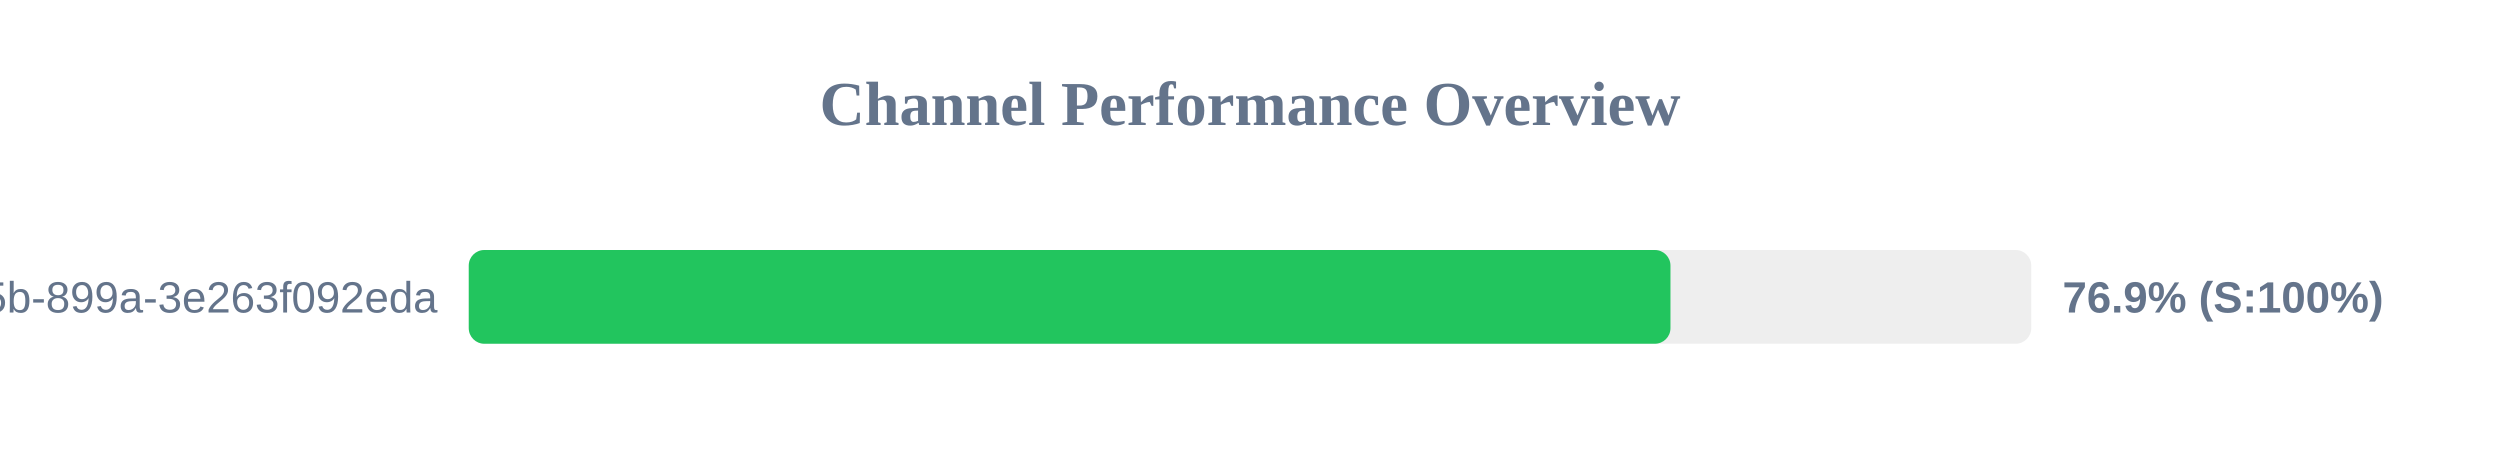
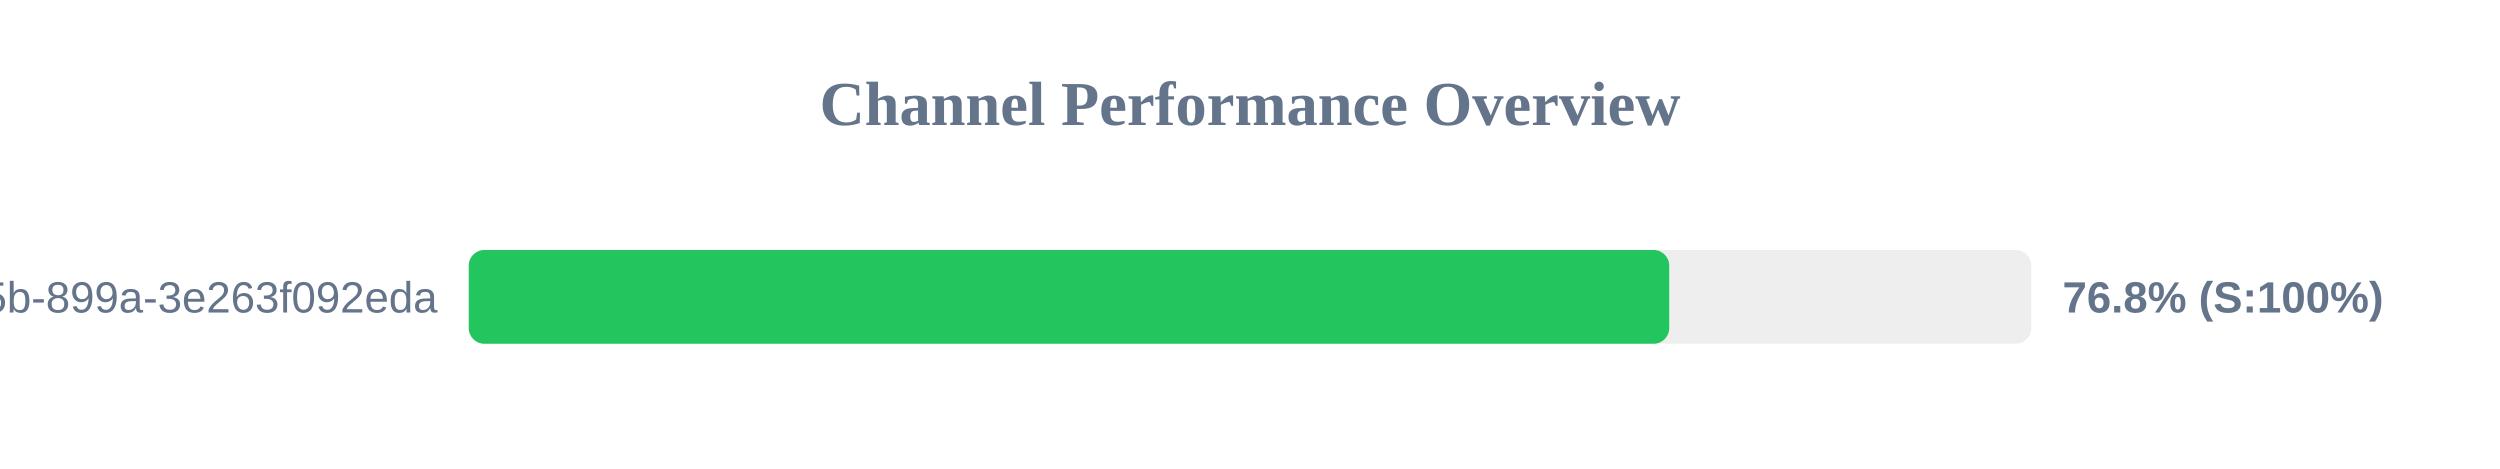
<svg xmlns="http://www.w3.org/2000/svg" width="800" height="150" version="1.1">
  <style>
        .row { font: 14px Arial; fill: #64748b; }
        .score { font: bold 14px Arial; fill: #64748b; }
    </style>
  <text x="400" y="40" text-anchor="middle" font-size="20px" font-weight="bold" fill="#64748b">Channel Performance Overview</text>
  <rect x="150" y="80" width="500" height="30" fill="#eee" rx="5" />
-   <rect x="150" y="80" width="384.55" height="30" fill="#22c55e" rx="5" />
+   <rect x="150" y="80" width="384.15" height="30" fill="#22c55e" rx="5" />
  <text x="140" y="100" text-anchor="end" class="row">?uuid=6bf726db-fb0b-405b-899a-3e263f092eda</text>
-   <text x="660" y="100" text-anchor="start" class="score">76.9% (S:100%)</text>
+   <text x="660" y="100" text-anchor="start" class="score">76.8% (S:100%)</text>
</svg>
